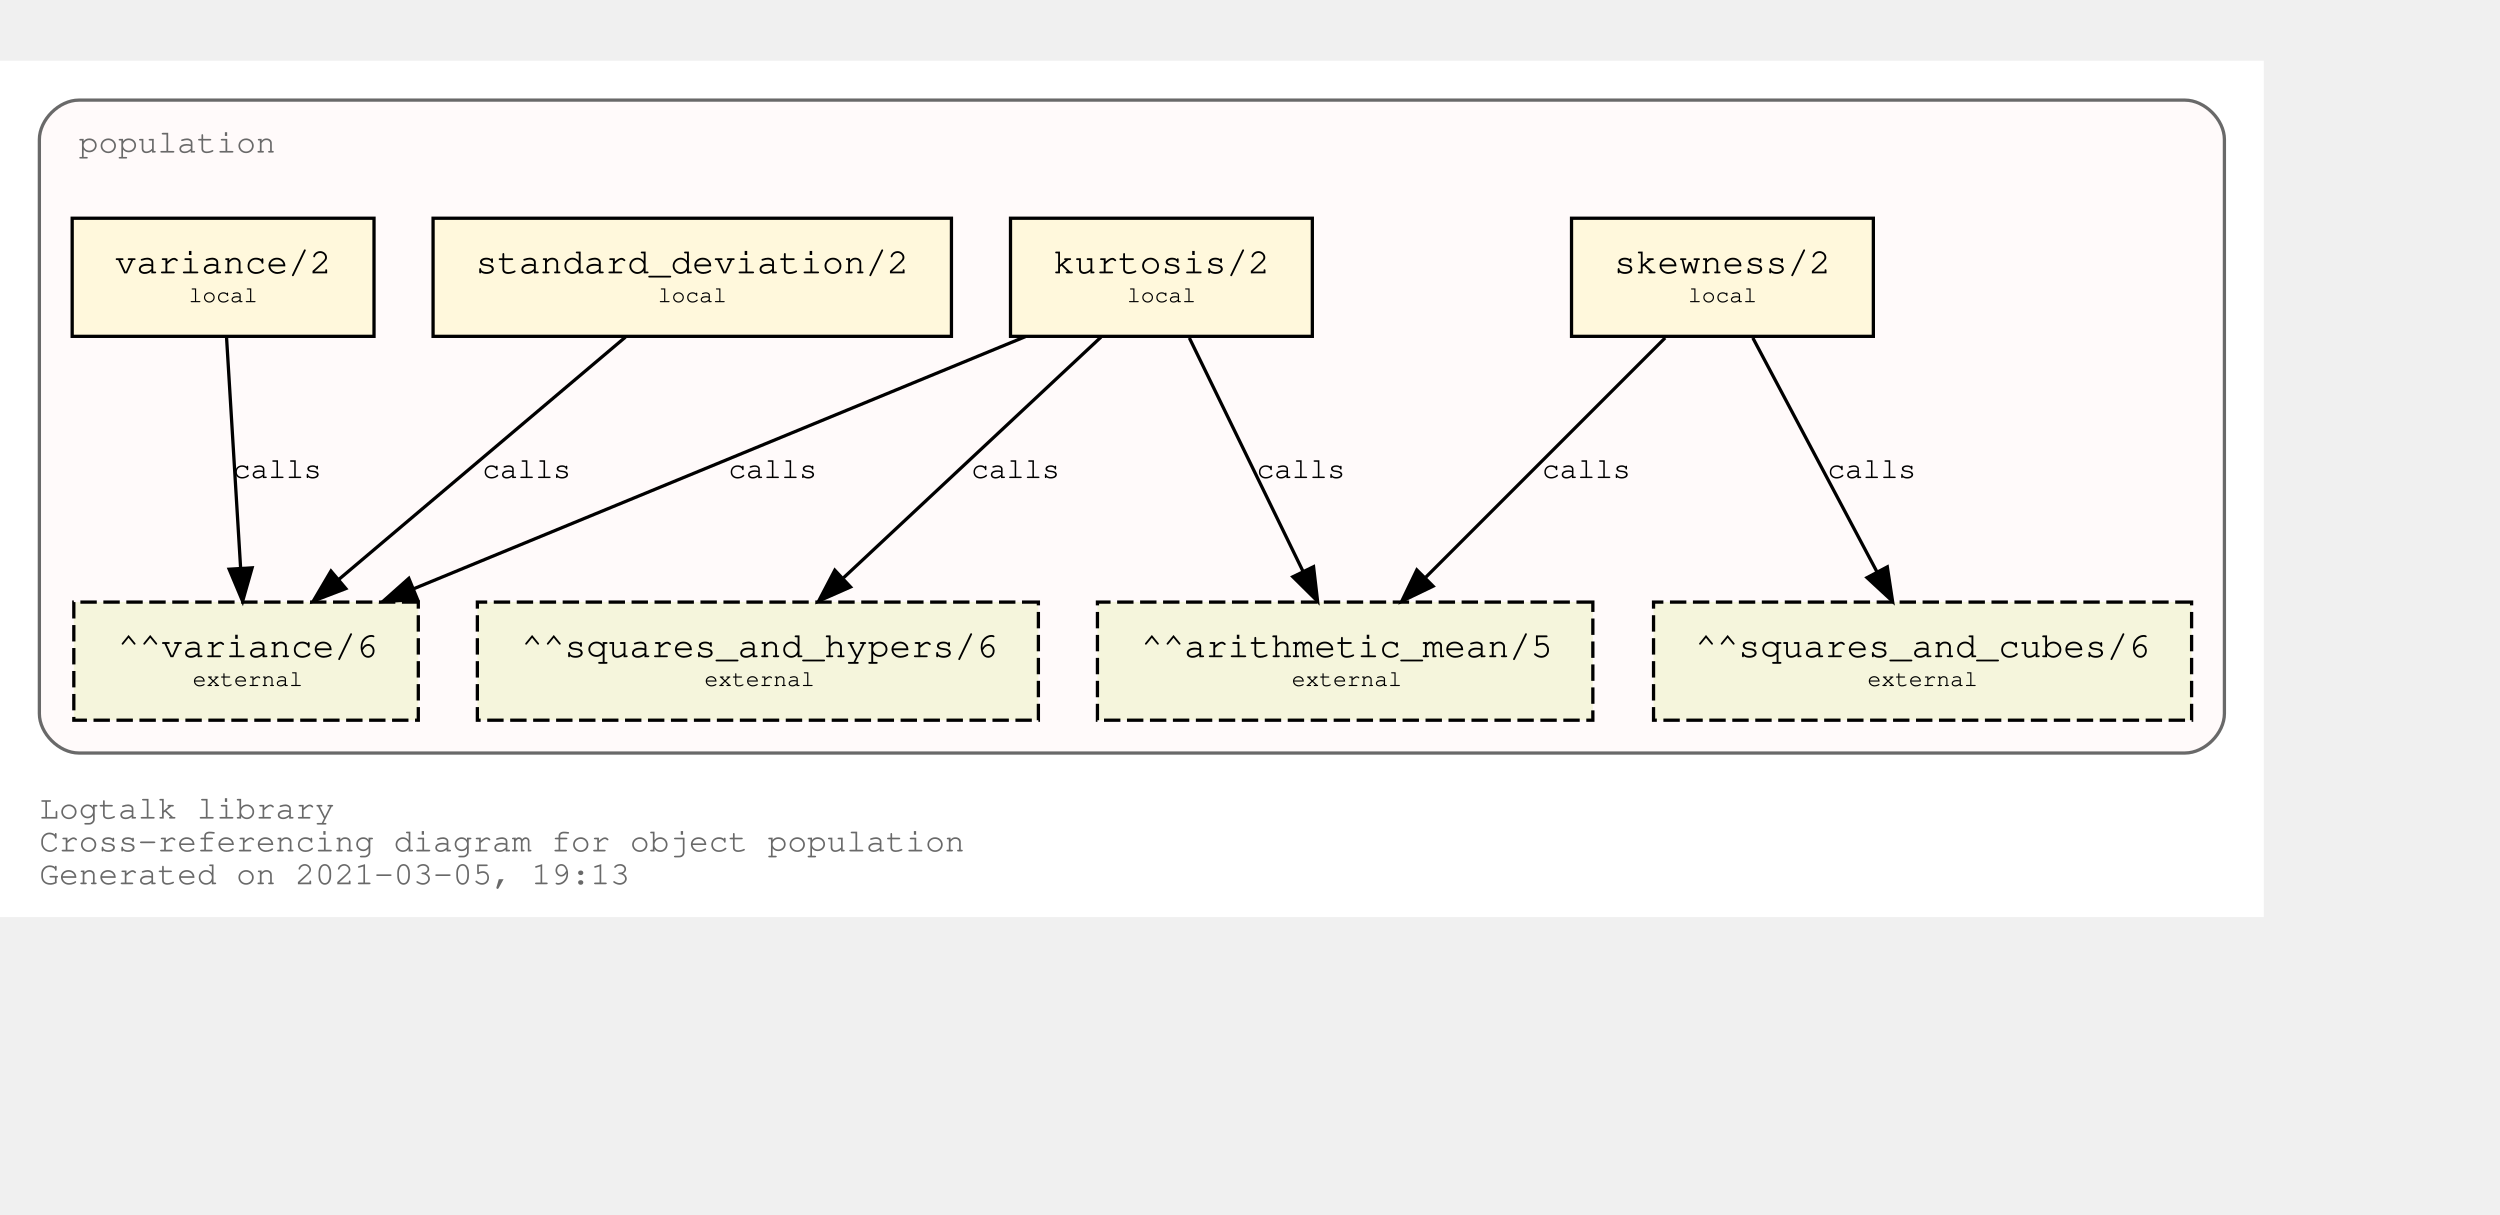
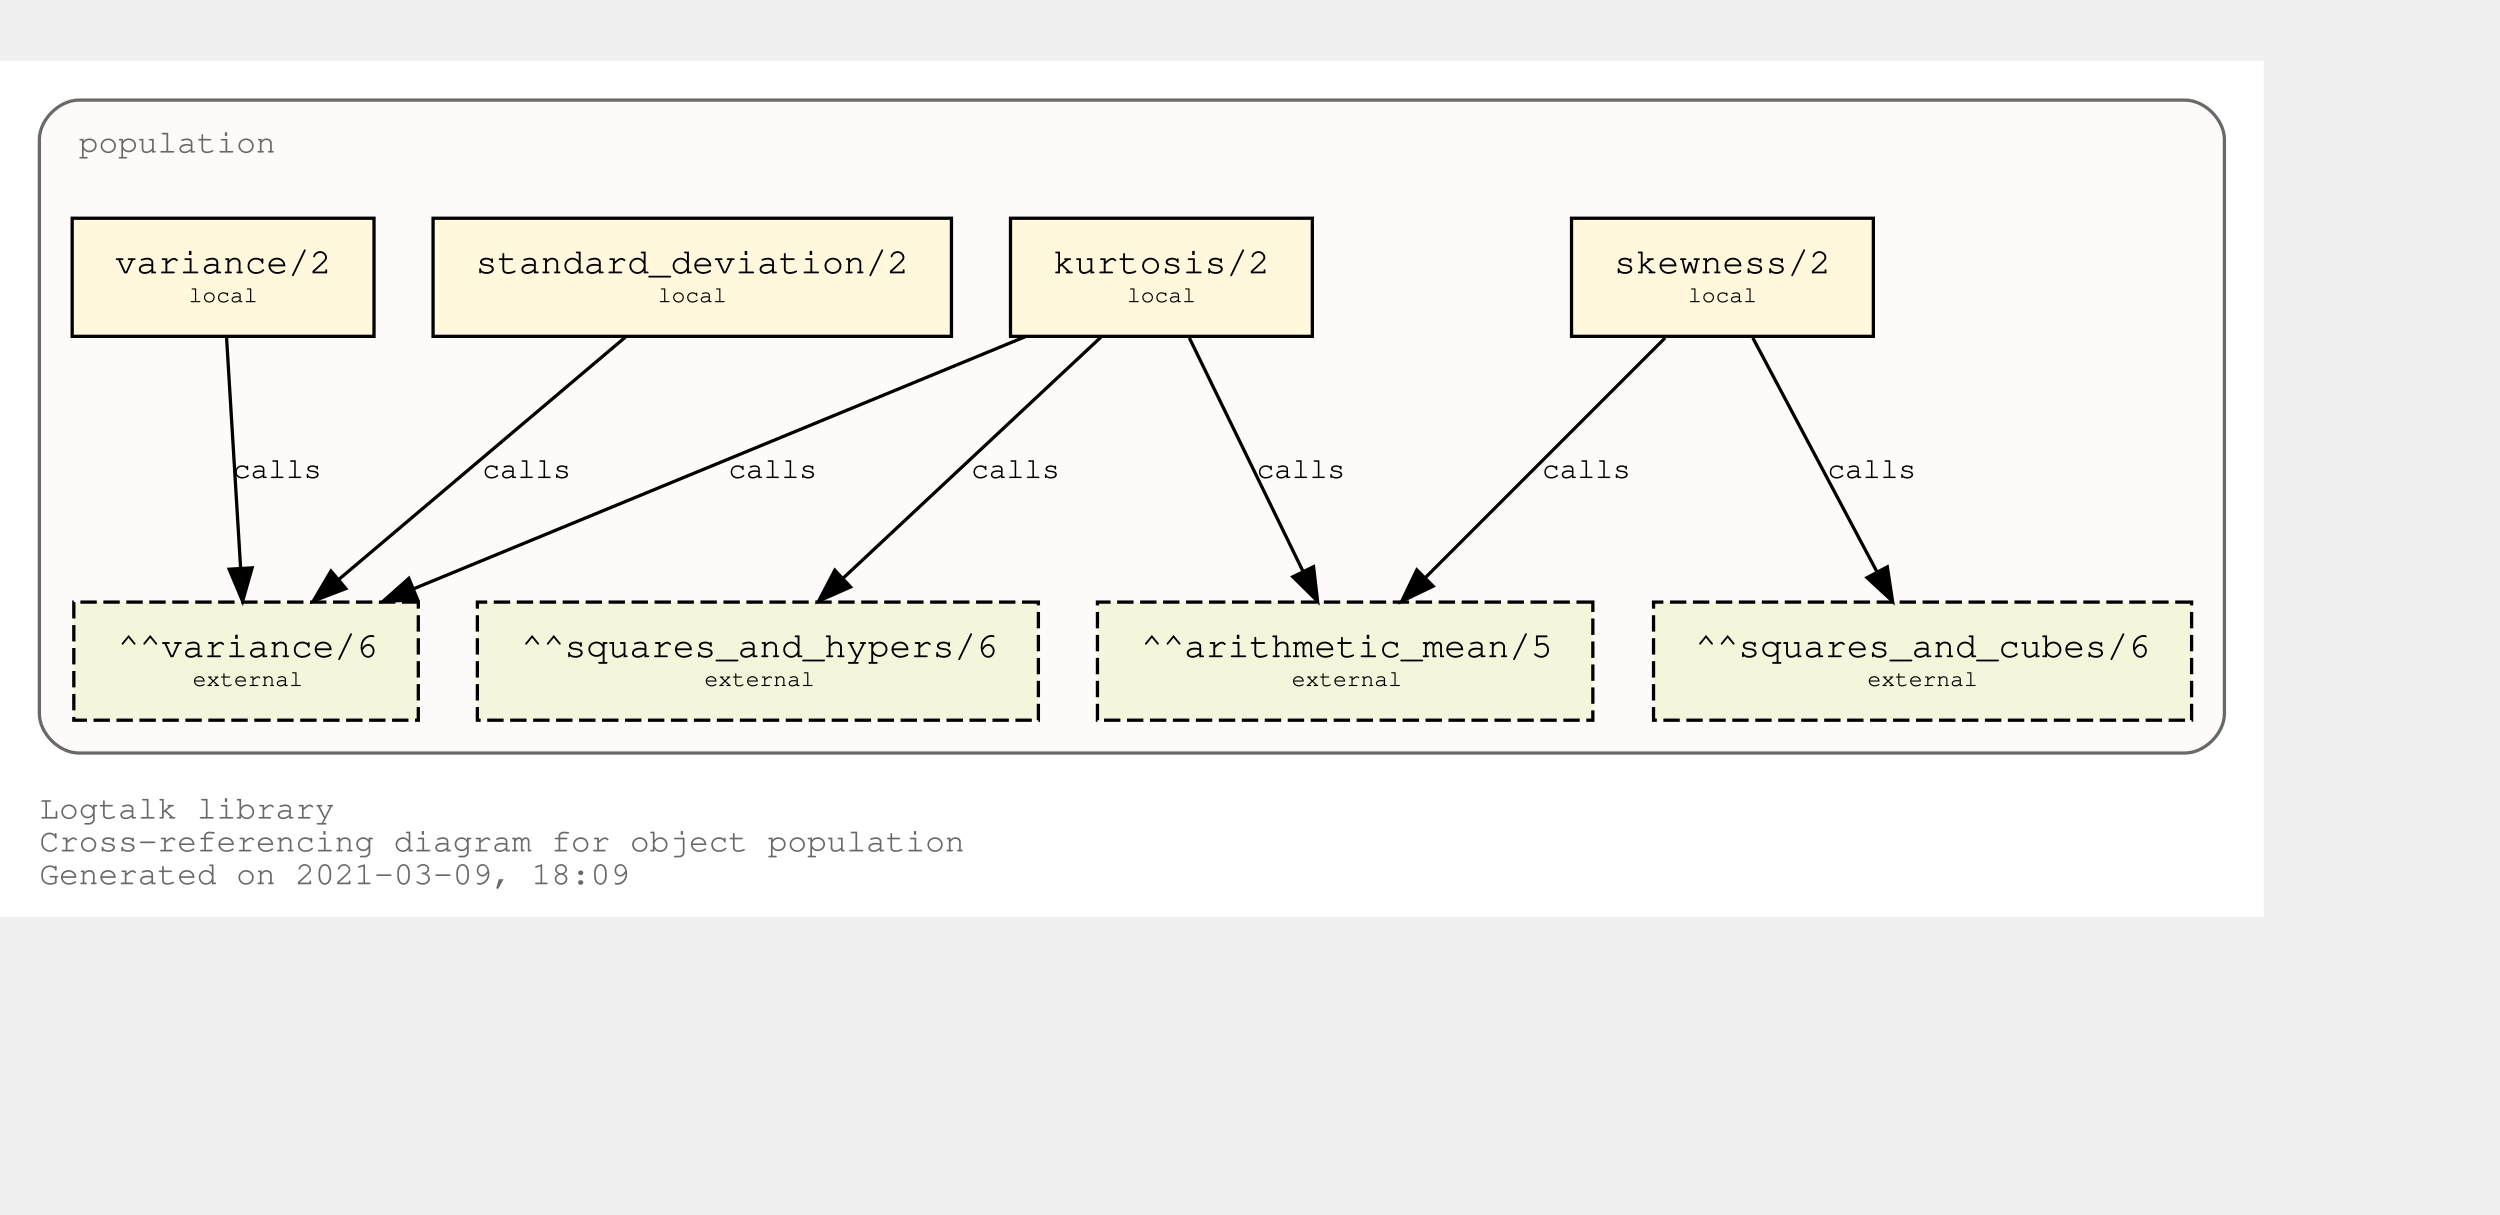
<svg xmlns="http://www.w3.org/2000/svg" xmlns:xlink="http://www.w3.org/1999/xlink" width="834pt" height="405pt" viewBox="72.00 72.00 762.00 333.00">
  <g id="graph0" class="graph" transform="scale(1 1) rotate(0) translate(76 329)">
    <polygon fill="white" stroke="transparent" points="-4,4 -4,-257 686,-257 686,4 -4,4" />
    <text text-anchor="start" x="8" y="-26" font-family="Courier,monospace" font-size="10.00" fill="dimgray">Logtalk library</text>
    <text text-anchor="start" x="8" y="-16" font-family="Courier,monospace" font-size="10.00" fill="dimgray">Cross-referencing diagram for object population</text>
-     <text text-anchor="start" x="8" y="-6" font-family="Courier,monospace" font-size="10.00" fill="dimgray">Generated on 2021-03-05, 19:13</text>
+     <text text-anchor="start" x="8" y="-6" font-family="Courier,monospace" font-size="10.00" fill="dimgray">Generated on 2021-03-09, 18:09</text>
    <g id="clust1" class="cluster">
      <g id="a_clust1">
        <a xlink:title="population">
          <path fill="snow" stroke="dimgray" d="M20,-46C20,-46 662,-46 662,-46 668,-46 674,-52 674,-58 674,-58 674,-233 674,-233 674,-239 668,-245 662,-245 662,-245 20,-245 20,-245 14,-245 8,-239 8,-233 8,-233 8,-58 8,-58 8,-52 14,-46 20,-46" />
          <g id="a_clust1_0">
-             <a xlink:href="https://github.com/LogtalkDotOrg/logtalk3/tree/b265eacf51d14eb96768b933548824074b84d944/library/statistics/population.lgt" xlink:title="https://github.com/LogtalkDotOrg/logtalk3/tree/b265eacf51d14eb96768b933548824074b84d944/library/statistics/population.lgt">
+             <a xlink:href="https://github.com/LogtalkDotOrg/logtalk3/tree/0dec2eb31fbfbbf45fa1901325f9ede812c89306/library/statistics/population.lgt" xlink:title="https://github.com/LogtalkDotOrg/logtalk3/tree/0dec2eb31fbfbbf45fa1901325f9ede812c89306/library/statistics/population.lgt">
              <text text-anchor="start" x="20" y="-229" font-family="Courier,monospace" font-size="10.00" fill="dimgray">population</text>
            </a>
          </g>
        </a>
      </g>
    </g>
    <g id="node1" class="node">
      <g id="a_node1">
-         <a xlink:href="https://github.com/LogtalkDotOrg/logtalk3/tree/b265eacf51d14eb96768b933548824074b84d944/library/statistics/population.lgt#L33" xlink:title="https://github.com/LogtalkDotOrg/logtalk3/tree/b265eacf51d14eb96768b933548824074b84d944/library/statistics/population.lgt#L33">
+         <a xlink:href="https://github.com/LogtalkDotOrg/logtalk3/tree/0dec2eb31fbfbbf45fa1901325f9ede812c89306/library/statistics/population.lgt#L33" xlink:title="https://github.com/LogtalkDotOrg/logtalk3/tree/0dec2eb31fbfbbf45fa1901325f9ede812c89306/library/statistics/population.lgt#L33">
          <polygon fill="cornsilk" stroke="black" points="567,-209 475,-209 475,-173 567,-173 567,-209" />
          <text text-anchor="start" x="482.8" y="-192.8" font-family="Courier,monospace" font-size="9.00"> </text>
          <text text-anchor="start" x="487.99" y="-192.2" font-family="Courier,monospace" font-size="11.00">skewness/2</text>
          <text text-anchor="start" x="553.8" y="-192.8" font-family="Courier,monospace" font-size="9.00"> </text>
          <text text-anchor="start" x="482.8" y="-182.8" font-family="Courier,monospace" font-size="9.00"> </text>
          <text text-anchor="start" x="510.5" y="-183.4" font-family="Courier,monospace" font-size="7.00">local</text>
          <text text-anchor="start" x="553.8" y="-182.8" font-family="Courier,monospace" font-size="9.00"> </text>
        </a>
      </g>
    </g>
    <g id="node5" class="node">
      <polygon fill="beige" stroke="black" stroke-dasharray="5,2" points="481.5,-92 330.5,-92 330.5,-56 481.5,-56 481.5,-92" />
      <text text-anchor="start" x="338.8" y="-75.8" font-family="Courier,monospace" font-size="9.00"> </text>
      <text text-anchor="start" x="343.79" y="-75.2" font-family="Courier,monospace" font-size="11.00">^^arithmetic_mean/5</text>
      <text text-anchor="start" x="468.8" y="-75.8" font-family="Courier,monospace" font-size="9.00"> </text>
      <text text-anchor="start" x="338.8" y="-65.8" font-family="Courier,monospace" font-size="9.00"> </text>
      <text text-anchor="start" x="389.7" y="-66.4" font-family="Courier,monospace" font-size="7.00">external</text>
      <text text-anchor="start" x="468.8" y="-65.8" font-family="Courier,monospace" font-size="9.00"> </text>
    </g>
    <g id="edge1" class="edge">
      <g id="a_edge1">
-         <a xlink:href="https://github.com/LogtalkDotOrg/logtalk3/tree/b265eacf51d14eb96768b933548824074b84d944/library/statistics/population.lgt#L33" xlink:title="calls">
+         <a xlink:href="https://github.com/LogtalkDotOrg/logtalk3/tree/0dec2eb31fbfbbf45fa1901325f9ede812c89306/library/statistics/population.lgt#L33" xlink:title="calls">
          <path fill="none" stroke="black" d="M503.53,-172.53C484.09,-153.09 452.51,-121.51 430.57,-99.57" />
          <polygon fill="black" stroke="black" points="432.8,-96.85 423.25,-92.25 427.85,-101.8 432.8,-96.85" />
        </a>
      </g>
      <g id="a_edge1-label">
-         <a xlink:href="https://github.com/LogtalkDotOrg/logtalk3/tree/b265eacf51d14eb96768b933548824074b84d944/library/statistics/population.lgt#L33" xlink:title="https://github.com/LogtalkDotOrg/logtalk3/tree/b265eacf51d14eb96768b933548824074b84d944/library/statistics/population.lgt#L33">
+         <a xlink:href="https://github.com/LogtalkDotOrg/logtalk3/tree/0dec2eb31fbfbbf45fa1901325f9ede812c89306/library/statistics/population.lgt#L33" xlink:title="https://github.com/LogtalkDotOrg/logtalk3/tree/0dec2eb31fbfbbf45fa1901325f9ede812c89306/library/statistics/population.lgt#L33">
          <text text-anchor="start" x="466" y="-129.8" font-family="Courier,monospace" font-size="9.00">calls</text>
        </a>
      </g>
    </g>
    <g id="node6" class="node">
      <polygon fill="beige" stroke="black" stroke-dasharray="5,2" points="664,-92 500,-92 500,-56 664,-56 664,-92" />
      <text text-anchor="start" x="507.8" y="-75.8" font-family="Courier,monospace" font-size="9.00"> </text>
      <text text-anchor="start" x="512.69" y="-75.2" font-family="Courier,monospace" font-size="11.00">^^squares_and_cubes/6</text>
      <text text-anchor="start" x="650.8" y="-75.8" font-family="Courier,monospace" font-size="9.00"> </text>
      <text text-anchor="start" x="507.8" y="-65.8" font-family="Courier,monospace" font-size="9.00"> </text>
      <text text-anchor="start" x="565.2" y="-66.4" font-family="Courier,monospace" font-size="7.00">external</text>
      <text text-anchor="start" x="650.8" y="-65.8" font-family="Courier,monospace" font-size="9.00"> </text>
    </g>
    <g id="edge2" class="edge">
      <g id="a_edge2">
-         <a xlink:href="https://github.com/LogtalkDotOrg/logtalk3/tree/b265eacf51d14eb96768b933548824074b84d944/library/statistics/population.lgt#L33" xlink:title="calls">
+         <a xlink:href="https://github.com/LogtalkDotOrg/logtalk3/tree/0dec2eb31fbfbbf45fa1901325f9ede812c89306/library/statistics/population.lgt#L33" xlink:title="calls">
          <path fill="none" stroke="black" d="M530.26,-172.53C540.31,-153.6 556.46,-123.16 568.04,-101.32" />
          <polygon fill="black" stroke="black" points="571.25,-102.73 572.85,-92.25 565.07,-99.45 571.25,-102.73" />
        </a>
      </g>
      <g id="a_edge2-label">
-         <a xlink:href="https://github.com/LogtalkDotOrg/logtalk3/tree/b265eacf51d14eb96768b933548824074b84d944/library/statistics/population.lgt#L33" xlink:title="https://github.com/LogtalkDotOrg/logtalk3/tree/b265eacf51d14eb96768b933548824074b84d944/library/statistics/population.lgt#L33">
+         <a xlink:href="https://github.com/LogtalkDotOrg/logtalk3/tree/0dec2eb31fbfbbf45fa1901325f9ede812c89306/library/statistics/population.lgt#L33" xlink:title="https://github.com/LogtalkDotOrg/logtalk3/tree/0dec2eb31fbfbbf45fa1901325f9ede812c89306/library/statistics/population.lgt#L33">
          <text text-anchor="start" x="553" y="-129.8" font-family="Courier,monospace" font-size="9.00">calls</text>
        </a>
      </g>
    </g>
    <g id="node2" class="node">
      <g id="a_node2">
-         <a xlink:href="https://github.com/LogtalkDotOrg/logtalk3/tree/b265eacf51d14eb96768b933548824074b84d944/library/statistics/population.lgt#L41" xlink:title="https://github.com/LogtalkDotOrg/logtalk3/tree/b265eacf51d14eb96768b933548824074b84d944/library/statistics/population.lgt#L41">
+         <a xlink:href="https://github.com/LogtalkDotOrg/logtalk3/tree/0dec2eb31fbfbbf45fa1901325f9ede812c89306/library/statistics/population.lgt#L41" xlink:title="https://github.com/LogtalkDotOrg/logtalk3/tree/0dec2eb31fbfbbf45fa1901325f9ede812c89306/library/statistics/population.lgt#L41">
          <polygon fill="cornsilk" stroke="black" points="396,-209 304,-209 304,-173 396,-173 396,-209" />
          <text text-anchor="start" x="311.8" y="-192.8" font-family="Courier,monospace" font-size="9.00"> </text>
          <text text-anchor="start" x="316.99" y="-192.2" font-family="Courier,monospace" font-size="11.00">kurtosis/2</text>
          <text text-anchor="start" x="382.8" y="-192.8" font-family="Courier,monospace" font-size="9.00"> </text>
          <text text-anchor="start" x="311.8" y="-182.8" font-family="Courier,monospace" font-size="9.00"> </text>
          <text text-anchor="start" x="339.5" y="-183.4" font-family="Courier,monospace" font-size="7.00">local</text>
          <text text-anchor="start" x="382.8" y="-182.8" font-family="Courier,monospace" font-size="9.00"> </text>
        </a>
      </g>
    </g>
    <g id="edge3" class="edge">
      <g id="a_edge3">
-         <a xlink:href="https://github.com/LogtalkDotOrg/logtalk3/tree/b265eacf51d14eb96768b933548824074b84d944/library/statistics/population.lgt#L41" xlink:title="calls">
+         <a xlink:href="https://github.com/LogtalkDotOrg/logtalk3/tree/0dec2eb31fbfbbf45fa1901325f9ede812c89306/library/statistics/population.lgt#L41" xlink:title="calls">
          <path fill="none" stroke="black" d="M358.51,-172.53C367.73,-153.6 382.55,-123.16 393.18,-101.32" />
          <polygon fill="black" stroke="black" points="396.37,-102.78 397.6,-92.25 390.07,-99.71 396.37,-102.78" />
        </a>
      </g>
      <g id="a_edge3-label">
-         <a xlink:href="https://github.com/LogtalkDotOrg/logtalk3/tree/b265eacf51d14eb96768b933548824074b84d944/library/statistics/population.lgt#L41" xlink:title="https://github.com/LogtalkDotOrg/logtalk3/tree/b265eacf51d14eb96768b933548824074b84d944/library/statistics/population.lgt#L41">
+         <a xlink:href="https://github.com/LogtalkDotOrg/logtalk3/tree/0dec2eb31fbfbbf45fa1901325f9ede812c89306/library/statistics/population.lgt#L41" xlink:title="https://github.com/LogtalkDotOrg/logtalk3/tree/0dec2eb31fbfbbf45fa1901325f9ede812c89306/library/statistics/population.lgt#L41">
          <text text-anchor="start" x="379" y="-129.8" font-family="Courier,monospace" font-size="9.00">calls</text>
        </a>
      </g>
    </g>
    <g id="node7" class="node">
      <polygon fill="beige" stroke="black" stroke-dasharray="5,2" points="312.5,-92 141.5,-92 141.5,-56 312.5,-56 312.5,-92" />
      <text text-anchor="start" x="149.8" y="-75.8" font-family="Courier,monospace" font-size="9.00"> </text>
      <text text-anchor="start" x="154.89" y="-75.2" font-family="Courier,monospace" font-size="11.00">^^squares_and_hypers/6</text>
      <text text-anchor="start" x="299.8" y="-75.8" font-family="Courier,monospace" font-size="9.00"> </text>
      <text text-anchor="start" x="149.8" y="-65.8" font-family="Courier,monospace" font-size="9.00"> </text>
      <text text-anchor="start" x="210.7" y="-66.4" font-family="Courier,monospace" font-size="7.00">external</text>
      <text text-anchor="start" x="299.8" y="-65.8" font-family="Courier,monospace" font-size="9.00"> </text>
    </g>
    <g id="edge4" class="edge">
      <g id="a_edge4">
-         <a xlink:href="https://github.com/LogtalkDotOrg/logtalk3/tree/b265eacf51d14eb96768b933548824074b84d944/library/statistics/population.lgt#L41" xlink:title="calls">
+         <a xlink:href="https://github.com/LogtalkDotOrg/logtalk3/tree/0dec2eb31fbfbbf45fa1901325f9ede812c89306/library/statistics/population.lgt#L41" xlink:title="calls">
          <path fill="none" stroke="black" d="M331.59,-172.78C310.75,-153.31 276.66,-121.43 253.1,-99.4" />
          <polygon fill="black" stroke="black" points="255.24,-96.61 245.54,-92.33 250.45,-101.72 255.24,-96.61" />
        </a>
      </g>
      <g id="a_edge4-label">
-         <a xlink:href="https://github.com/LogtalkDotOrg/logtalk3/tree/b265eacf51d14eb96768b933548824074b84d944/library/statistics/population.lgt#L41" xlink:title="https://github.com/LogtalkDotOrg/logtalk3/tree/b265eacf51d14eb96768b933548824074b84d944/library/statistics/population.lgt#L41">
+         <a xlink:href="https://github.com/LogtalkDotOrg/logtalk3/tree/0dec2eb31fbfbbf45fa1901325f9ede812c89306/library/statistics/population.lgt#L41" xlink:title="https://github.com/LogtalkDotOrg/logtalk3/tree/0dec2eb31fbfbbf45fa1901325f9ede812c89306/library/statistics/population.lgt#L41">
          <text text-anchor="start" x="292" y="-129.8" font-family="Courier,monospace" font-size="9.00">calls</text>
        </a>
      </g>
    </g>
    <g id="node8" class="node">
      <polygon fill="beige" stroke="black" stroke-dasharray="5,2" points="123.5,-92 18.5,-92 18.5,-56 123.5,-56 123.5,-92" />
      <text text-anchor="start" x="26.8" y="-75.8" font-family="Courier,monospace" font-size="9.00"> </text>
      <text text-anchor="start" x="31.89" y="-75.2" font-family="Courier,monospace" font-size="11.00">^^variance/6</text>
      <text text-anchor="start" x="110.8" y="-75.8" font-family="Courier,monospace" font-size="9.00"> </text>
      <text text-anchor="start" x="26.8" y="-65.8" font-family="Courier,monospace" font-size="9.00"> </text>
      <text text-anchor="start" x="54.7" y="-66.4" font-family="Courier,monospace" font-size="7.00">external</text>
      <text text-anchor="start" x="110.8" y="-65.8" font-family="Courier,monospace" font-size="9.00"> </text>
    </g>
    <g id="edge5" class="edge">
      <g id="a_edge5">
-         <a xlink:href="https://github.com/LogtalkDotOrg/logtalk3/tree/b265eacf51d14eb96768b933548824074b84d944/library/statistics/population.lgt#L41" xlink:title="calls">
+         <a xlink:href="https://github.com/LogtalkDotOrg/logtalk3/tree/0dec2eb31fbfbbf45fa1901325f9ede812c89306/library/statistics/population.lgt#L41" xlink:title="calls">
          <path fill="none" stroke="black" d="M308.53,-172.91C258.84,-152.43 175.6,-118.11 122.01,-96.03" />
          <polygon fill="black" stroke="black" points="123.27,-92.76 112.7,-92.19 120.61,-99.23 123.27,-92.76" />
        </a>
      </g>
      <g id="a_edge5-label">
-         <a xlink:href="https://github.com/LogtalkDotOrg/logtalk3/tree/b265eacf51d14eb96768b933548824074b84d944/library/statistics/population.lgt#L41" xlink:title="https://github.com/LogtalkDotOrg/logtalk3/tree/b265eacf51d14eb96768b933548824074b84d944/library/statistics/population.lgt#L41">
+         <a xlink:href="https://github.com/LogtalkDotOrg/logtalk3/tree/0dec2eb31fbfbbf45fa1901325f9ede812c89306/library/statistics/population.lgt#L41" xlink:title="https://github.com/LogtalkDotOrg/logtalk3/tree/0dec2eb31fbfbbf45fa1901325f9ede812c89306/library/statistics/population.lgt#L41">
          <text text-anchor="start" x="218" y="-129.8" font-family="Courier,monospace" font-size="9.00">calls</text>
        </a>
      </g>
    </g>
    <g id="node3" class="node">
      <g id="a_node3">
-         <a xlink:href="https://github.com/LogtalkDotOrg/logtalk3/tree/b265eacf51d14eb96768b933548824074b84d944/library/statistics/population.lgt#L50" xlink:title="https://github.com/LogtalkDotOrg/logtalk3/tree/b265eacf51d14eb96768b933548824074b84d944/library/statistics/population.lgt#L50">
+         <a xlink:href="https://github.com/LogtalkDotOrg/logtalk3/tree/0dec2eb31fbfbbf45fa1901325f9ede812c89306/library/statistics/population.lgt#L50" xlink:title="https://github.com/LogtalkDotOrg/logtalk3/tree/0dec2eb31fbfbbf45fa1901325f9ede812c89306/library/statistics/population.lgt#L50">
          <polygon fill="cornsilk" stroke="black" points="286,-209 128,-209 128,-173 286,-173 286,-209" />
          <text text-anchor="start" x="135.8" y="-192.8" font-family="Courier,monospace" font-size="9.00"> </text>
          <text text-anchor="start" x="140.99" y="-192.2" font-family="Courier,monospace" font-size="11.00">standard_deviation/2</text>
          <text text-anchor="start" x="272.8" y="-192.8" font-family="Courier,monospace" font-size="9.00"> </text>
          <text text-anchor="start" x="135.8" y="-182.8" font-family="Courier,monospace" font-size="9.00"> </text>
          <text text-anchor="start" x="196.5" y="-183.4" font-family="Courier,monospace" font-size="7.00">local</text>
          <text text-anchor="start" x="272.8" y="-182.8" font-family="Courier,monospace" font-size="9.00"> </text>
        </a>
      </g>
    </g>
    <g id="edge6" class="edge">
      <g id="a_edge6">
-         <a xlink:href="https://github.com/LogtalkDotOrg/logtalk3/tree/b265eacf51d14eb96768b933548824074b84d944/library/statistics/population.lgt#L50" xlink:title="calls">
+         <a xlink:href="https://github.com/LogtalkDotOrg/logtalk3/tree/0dec2eb31fbfbbf45fa1901325f9ede812c89306/library/statistics/population.lgt#L50" xlink:title="calls">
          <path fill="none" stroke="black" d="M186.64,-172.78C163.4,-153.14 125.26,-120.88 99.18,-98.83" />
          <polygon fill="black" stroke="black" points="101.4,-96.12 91.5,-92.33 96.88,-101.46 101.4,-96.12" />
        </a>
      </g>
      <g id="a_edge6-label">
-         <a xlink:href="https://github.com/LogtalkDotOrg/logtalk3/tree/b265eacf51d14eb96768b933548824074b84d944/library/statistics/population.lgt#L50" xlink:title="https://github.com/LogtalkDotOrg/logtalk3/tree/b265eacf51d14eb96768b933548824074b84d944/library/statistics/population.lgt#L50">
+         <a xlink:href="https://github.com/LogtalkDotOrg/logtalk3/tree/0dec2eb31fbfbbf45fa1901325f9ede812c89306/library/statistics/population.lgt#L50" xlink:title="https://github.com/LogtalkDotOrg/logtalk3/tree/0dec2eb31fbfbbf45fa1901325f9ede812c89306/library/statistics/population.lgt#L50">
          <text text-anchor="start" x="143" y="-129.8" font-family="Courier,monospace" font-size="9.00">calls</text>
        </a>
      </g>
    </g>
    <g id="node4" class="node">
      <g id="a_node4">
-         <a xlink:href="https://github.com/LogtalkDotOrg/logtalk3/tree/b265eacf51d14eb96768b933548824074b84d944/library/statistics/population.lgt#L54" xlink:title="https://github.com/LogtalkDotOrg/logtalk3/tree/b265eacf51d14eb96768b933548824074b84d944/library/statistics/population.lgt#L54">
+         <a xlink:href="https://github.com/LogtalkDotOrg/logtalk3/tree/0dec2eb31fbfbbf45fa1901325f9ede812c89306/library/statistics/population.lgt#L54" xlink:title="https://github.com/LogtalkDotOrg/logtalk3/tree/0dec2eb31fbfbbf45fa1901325f9ede812c89306/library/statistics/population.lgt#L54">
          <polygon fill="cornsilk" stroke="black" points="110,-209 18,-209 18,-173 110,-173 110,-209" />
          <text text-anchor="start" x="25.8" y="-192.8" font-family="Courier,monospace" font-size="9.00"> </text>
          <text text-anchor="start" x="30.99" y="-192.2" font-family="Courier,monospace" font-size="11.00">variance/2</text>
          <text text-anchor="start" x="96.8" y="-192.8" font-family="Courier,monospace" font-size="9.00"> </text>
          <text text-anchor="start" x="25.8" y="-182.8" font-family="Courier,monospace" font-size="9.00"> </text>
          <text text-anchor="start" x="53.5" y="-183.4" font-family="Courier,monospace" font-size="7.00">local</text>
          <text text-anchor="start" x="96.8" y="-182.8" font-family="Courier,monospace" font-size="9.00"> </text>
        </a>
      </g>
    </g>
    <g id="edge7" class="edge">
      <g id="a_edge7">
-         <a xlink:href="https://github.com/LogtalkDotOrg/logtalk3/tree/b265eacf51d14eb96768b933548824074b84d944/library/statistics/population.lgt#L54" xlink:title="calls">
+         <a xlink:href="https://github.com/LogtalkDotOrg/logtalk3/tree/0dec2eb31fbfbbf45fa1901325f9ede812c89306/library/statistics/population.lgt#L54" xlink:title="calls">
          <path fill="none" stroke="black" d="M65.06,-172.53C66.2,-153.94 68,-124.24 69.33,-102.5" />
          <polygon fill="black" stroke="black" points="72.84,-102.45 69.95,-92.25 65.85,-102.02 72.84,-102.45" />
        </a>
      </g>
      <g id="a_edge7-label">
-         <a xlink:href="https://github.com/LogtalkDotOrg/logtalk3/tree/b265eacf51d14eb96768b933548824074b84d944/library/statistics/population.lgt#L54" xlink:title="https://github.com/LogtalkDotOrg/logtalk3/tree/b265eacf51d14eb96768b933548824074b84d944/library/statistics/population.lgt#L54">
+         <a xlink:href="https://github.com/LogtalkDotOrg/logtalk3/tree/0dec2eb31fbfbbf45fa1901325f9ede812c89306/library/statistics/population.lgt#L54" xlink:title="https://github.com/LogtalkDotOrg/logtalk3/tree/0dec2eb31fbfbbf45fa1901325f9ede812c89306/library/statistics/population.lgt#L54">
          <text text-anchor="start" x="67" y="-129.8" font-family="Courier,monospace" font-size="9.00">calls</text>
        </a>
      </g>
    </g>
  </g>
</svg>
